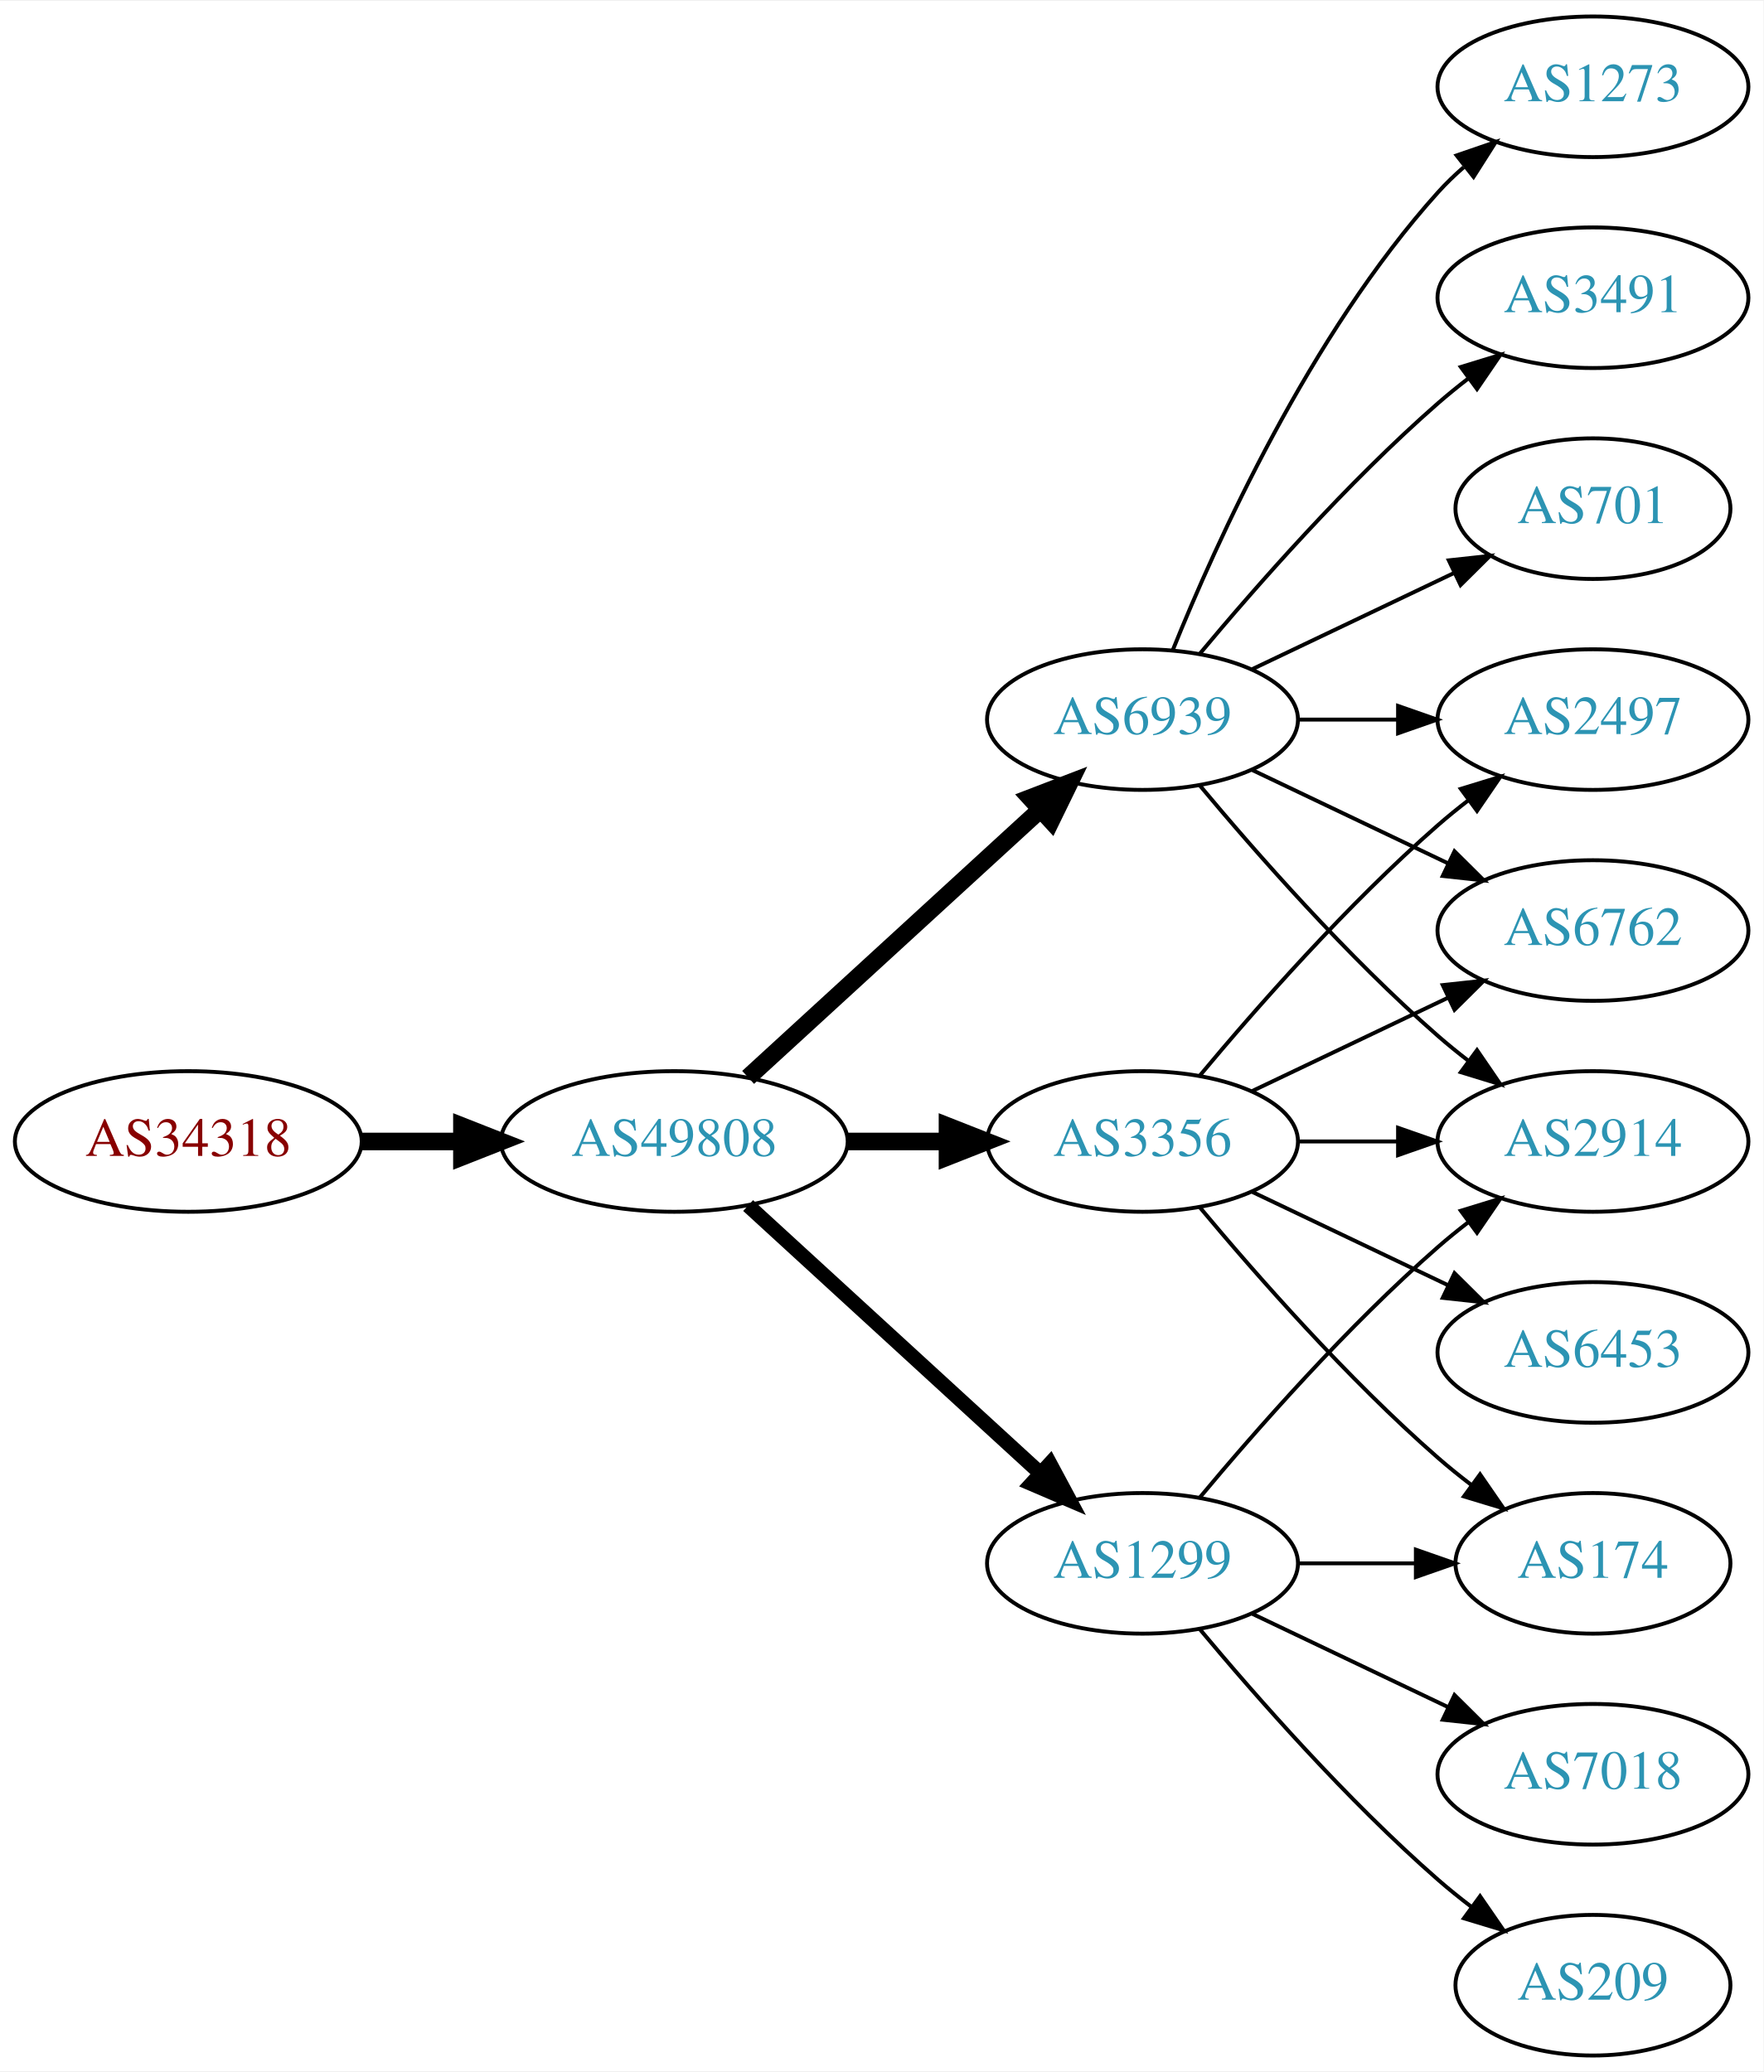
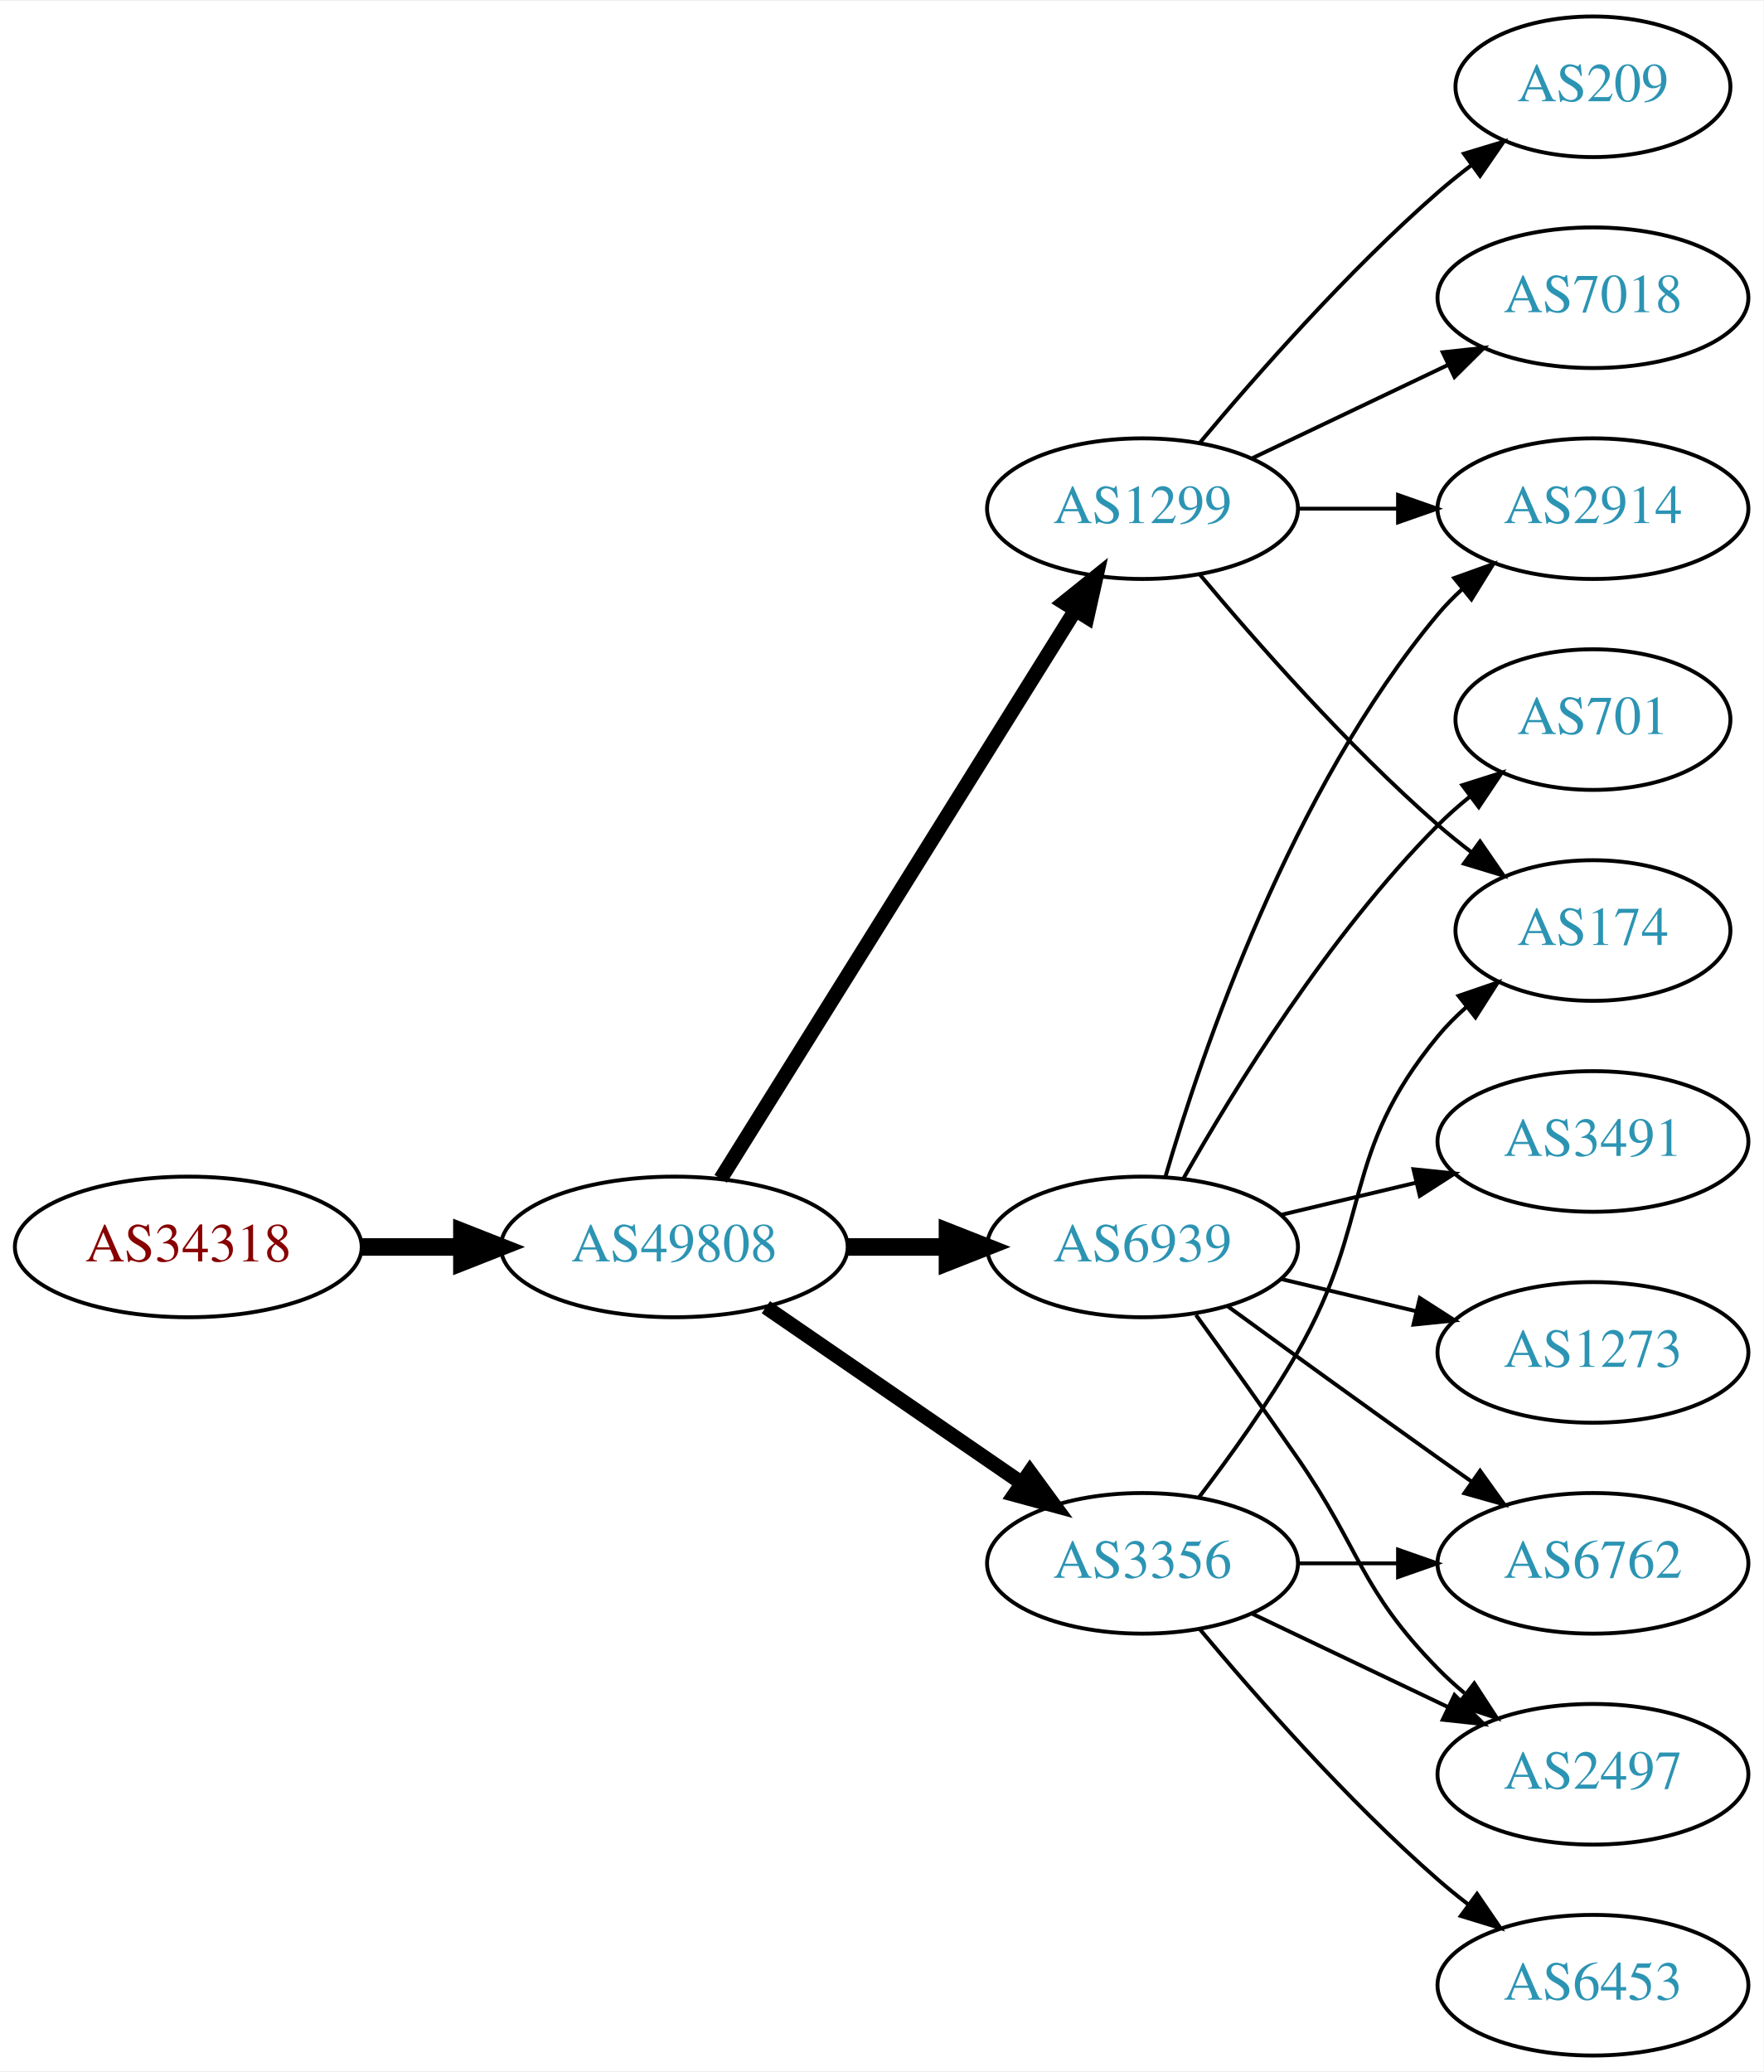
<svg xmlns="http://www.w3.org/2000/svg" xmlns:xlink="http://www.w3.org/1999/xlink" width="451pt" height="530pt" viewBox="0.00 0.00 451.37 530.00">
  <g id="graph0" class="graph" transform="scale(1 1) rotate(0) translate(4 526)">
    <polygon fill="white" stroke="none" points="-4,4 -4,-526 447.37,-526 447.37,4 -4,4" />
    <g id="node1" class="node">
      <g id="a_node1">
        <a xlink:href="/asn/34318" xlink:title="AS34318 ~ Flashnet GmbH [AT]">
-           <ellipse fill="#ffffff" stroke="black" cx="44.196" cy="-234" rx="44.393" ry="18" />
-           <text text-anchor="middle" x="44.196" y="-230.3" font-family="Times,serif" font-size="14.00" fill="#880000">AS34318</text>
+           <ellipse fill="#ffffff" stroke="black" cx="44.196" cy="-207" rx="44.393" ry="18" />
+           <text text-anchor="middle" x="44.196" y="-203.3" font-family="Times,serif" font-size="14.00" fill="#880000">AS34318</text>
        </a>
      </g>
    </g>
    <g id="node2" class="node">
      <g id="a_node2">
        <a xlink:href="/asn/49808" xlink:title="AS49808 ~ POWERSPEED-AS [AT]">
-           <ellipse fill="#ffffff" stroke="black" cx="168.588" cy="-234" rx="44.393" ry="18" />
-           <text text-anchor="middle" x="168.588" y="-230.3" font-family="Times,serif" font-size="14.00" fill="#2c94b3">AS49808</text>
+           <ellipse fill="#ffffff" stroke="black" cx="168.588" cy="-207" rx="44.393" ry="18" />
+           <text text-anchor="middle" x="168.588" y="-203.3" font-family="Times,serif" font-size="14.00" fill="#2c94b3">AS49808</text>
        </a>
      </g>
    </g>
    <g id="edge1" class="edge">
-       <path fill="none" stroke="black" stroke-width="4.5" d="M88.692,-234C96.898,-234 105.569,-234 114.041,-234" />
-       <polygon fill="black" stroke="black" stroke-width="4.5" points="114.233,-237.938 124.233,-234 114.233,-230.063 114.233,-237.938" />
+       <path fill="none" stroke="black" stroke-width="4.5" d="M88.692,-207C96.898,-207 105.569,-207 114.041,-207" />
+       <polygon fill="black" stroke="black" stroke-width="4.5" points="114.233,-210.938 124.233,-207 114.233,-203.063 114.233,-210.938" />
    </g>
    <g id="node3" class="node">
      <g id="a_node3">
-         <a xlink:href="/asn/1299" xlink:title="AS1299 ~ Telia Carrier [EU]">
-           <ellipse fill="#ffffff" stroke="black" cx="288.431" cy="-126" rx="39.794" ry="18" />
-           <text text-anchor="middle" x="288.431" y="-122.3" font-family="Times,serif" font-size="14.00" fill="#2c94b3">AS1299</text>
+         <a xlink:href="/asn/6939" xlink:title="AS6939 ~ Hurricane Electric LLC [US]">
+           <ellipse fill="#ffffff" stroke="black" cx="288.431" cy="-207" rx="39.794" ry="18" />
+           <text text-anchor="middle" x="288.431" y="-203.3" font-family="Times,serif" font-size="14.00" fill="#2c94b3">AS6939</text>
        </a>
      </g>
    </g>
    <g id="edge2" class="edge">
-       <path fill="none" stroke="black" stroke-width="3.75" d="M187.486,-217.597C207.414,-199.333 239.772,-169.678 262.249,-149.079" />
-       <polygon fill="black" stroke="black" stroke-width="3.75" points="264.743,-151.54 269.751,-142.203 260.014,-146.38 264.743,-151.54" />
+       <path fill="none" stroke="black" stroke-width="4.5" d="M212.799,-207C221.112,-207 229.875,-207 238.357,-207" />
+       <polygon fill="black" stroke="black" stroke-width="4.5" points="238.516,-210.938 248.516,-207 238.516,-203.063 238.516,-210.938" />
    </g>
    <g id="node4" class="node">
      <g id="a_node4">
-         <a xlink:href="/asn/6939" xlink:title="AS6939 ~ Hurricane Electric LLC [US]">
-           <ellipse fill="#ffffff" stroke="black" cx="288.431" cy="-342" rx="39.794" ry="18" />
-           <text text-anchor="middle" x="288.431" y="-338.3" font-family="Times,serif" font-size="14.00" fill="#2c94b3">AS6939</text>
+         <a xlink:href="/asn/1299" xlink:title="AS1299 ~ Telia Carrier [EU]">
+           <ellipse fill="#ffffff" stroke="black" cx="288.431" cy="-396" rx="39.794" ry="18" />
+           <text text-anchor="middle" x="288.431" y="-392.3" font-family="Times,serif" font-size="14.00" fill="#2c94b3">AS1299</text>
        </a>
      </g>
    </g>
    <g id="edge3" class="edge">
-       <path fill="none" stroke="black" stroke-width="4.5" d="M187.486,-250.403C207.414,-268.667 239.772,-298.322 262.249,-318.921" />
-       <polygon fill="black" stroke="black" stroke-width="4.5" points="259.718,-321.943 269.751,-325.797 265.039,-316.137 259.718,-321.943" />
+       <path fill="none" stroke="black" stroke-width="3.75" d="M180.463,-224.442C201.247,-257.775 246.707,-330.686 271.136,-369.866" />
+       <polygon fill="black" stroke="black" stroke-width="3.75" points="268.321,-371.966 276.582,-378.6 274.261,-368.263 268.321,-371.966" />
    </g>
    <g id="node5" class="node">
      <g id="a_node5">
        <a xlink:href="/asn/3356" xlink:title="AS3356 ~ Level 3 Parent, LLC [US]">
-           <ellipse fill="#ffffff" stroke="black" cx="288.431" cy="-234" rx="39.794" ry="18" />
-           <text text-anchor="middle" x="288.431" y="-230.3" font-family="Times,serif" font-size="14.00" fill="#2c94b3">AS3356</text>
+           <ellipse fill="#ffffff" stroke="black" cx="288.431" cy="-126" rx="39.794" ry="18" />
+           <text text-anchor="middle" x="288.431" y="-122.3" font-family="Times,serif" font-size="14.00" fill="#2c94b3">AS3356</text>
        </a>
      </g>
    </g>
    <g id="edge4" class="edge">
-       <path fill="none" stroke="black" stroke-width="4.5" d="M212.799,-234C221.112,-234 229.875,-234 238.357,-234" />
-       <polygon fill="black" stroke="black" stroke-width="4.5" points="238.516,-237.938 248.516,-234 238.516,-230.063 238.516,-237.938" />
+       <path fill="none" stroke="black" stroke-width="3.75" d="M192.031,-191.574C210.612,-178.802 237.173,-160.545 257.553,-146.537" />
+       <polygon fill="black" stroke="black" stroke-width="3.75" points="259.609,-149.371 265.867,-140.822 255.643,-143.602 259.609,-149.371" />
    </g>
    <g id="node6" class="node">
      <g id="a_node6">
-         <a xlink:href="/asn/2914" xlink:title="AS2914 ~ NTT America, Inc. [US]">
-           <ellipse fill="#ffffff" stroke="black" cx="403.724" cy="-234" rx="39.794" ry="18" />
-           <text text-anchor="middle" x="403.724" y="-230.3" font-family="Times,serif" font-size="14.00" fill="#2c94b3">AS2914</text>
+         <a xlink:href="/asn/701" xlink:title="AS701 ~ UUNET [US]">
+           <ellipse fill="#ffffff" stroke="black" cx="403.724" cy="-342" rx="35.194" ry="18" />
+           <text text-anchor="middle" x="403.724" y="-338.3" font-family="Times,serif" font-size="14.00" fill="#2c94b3">AS701</text>
        </a>
      </g>
    </g>
    <g id="edge5" class="edge">
-       <path fill="none" stroke="black" d="M303.061,-142.817C317.343,-159.929 340.89,-186.745 364.077,-207 366.543,-209.154 369.182,-211.294 371.879,-213.372" />
-       <polygon fill="black" stroke="black" points="369.904,-216.264 380.033,-219.37 374.052,-210.625 369.904,-216.264" />
+       <path fill="none" stroke="black" d="M298.891,-224.49C311.672,-247.096 336.105,-286.886 364.077,-315 366.578,-317.513 369.338,-319.949 372.199,-322.261" />
+       <polygon fill="black" stroke="black" points="370.298,-325.21 380.396,-328.413 374.5,-319.611 370.298,-325.21" />
    </g>
    <g id="node7" class="node">
      <g id="a_node7">
-         <a xlink:href="/asn/7018" xlink:title="AS7018 ~ AT&amp;T Services, Inc. [US]">
-           <ellipse fill="#ffffff" stroke="black" cx="403.724" cy="-72" rx="39.794" ry="18" />
-           <text text-anchor="middle" x="403.724" y="-68.3" font-family="Times,serif" font-size="14.00" fill="#2c94b3">AS7018</text>
+         <a xlink:href="/asn/2914" xlink:title="AS2914 ~ NTT America, Inc. [US]">
+           <ellipse fill="#ffffff" stroke="black" cx="403.724" cy="-396" rx="39.794" ry="18" />
+           <text text-anchor="middle" x="403.724" y="-392.3" font-family="Times,serif" font-size="14.00" fill="#2c94b3">AS2914</text>
        </a>
      </g>
    </g>
    <g id="edge6" class="edge">
-       <path fill="none" stroke="black" d="M316.567,-113.066C331.561,-105.919 350.382,-96.948 366.605,-89.215" />
-       <polygon fill="black" stroke="black" points="368.288,-92.291 375.809,-84.829 365.276,-85.972 368.288,-92.291" />
+       <path fill="none" stroke="black" d="M294.305,-225.002C303.619,-256.844 326.435,-323.981 364.077,-369 365.948,-371.237 368.046,-373.374 370.272,-375.396" />
+       <polygon fill="black" stroke="black" points="368.216,-378.234 378.191,-381.804 372.619,-372.793 368.216,-378.234" />
    </g>
    <g id="node8" class="node">
      <g id="a_node8">
-         <a xlink:href="/asn/174" xlink:title="AS174 ~ Cogent Communications [US]">
-           <ellipse fill="#ffffff" stroke="black" cx="403.724" cy="-126" rx="35.194" ry="18" />
-           <text text-anchor="middle" x="403.724" y="-122.3" font-family="Times,serif" font-size="14.00" fill="#2c94b3">AS174</text>
+         <a xlink:href="/asn/3491" xlink:title="AS3491 ~ PCCW Global, Inc. [US]">
+           <ellipse fill="#ffffff" stroke="black" cx="403.724" cy="-234" rx="39.794" ry="18" />
+           <text text-anchor="middle" x="403.724" y="-230.3" font-family="Times,serif" font-size="14.00" fill="#2c94b3">AS3491</text>
        </a>
      </g>
    </g>
    <g id="edge7" class="edge">
-       <path fill="none" stroke="black" d="M328.103,-126C337.808,-126 348.299,-126 358.262,-126" />
-       <polygon fill="black" stroke="black" points="358.398,-129.5 368.398,-126 358.398,-122.5 358.398,-129.5" />
+       <path fill="none" stroke="black" d="M324.038,-215.248C334.909,-217.838 347.064,-220.735 358.506,-223.462" />
+       <polygon fill="black" stroke="black" points="357.789,-226.889 368.328,-225.803 359.412,-220.08 357.789,-226.889" />
    </g>
    <g id="node9" class="node">
      <g id="a_node9">
-         <a xlink:href="/asn/209" xlink:title="AS209 ~ CenturyLink Communications, LLC [US]">
-           <ellipse fill="#ffffff" stroke="black" cx="403.724" cy="-18" rx="35.194" ry="18" />
-           <text text-anchor="middle" x="403.724" y="-14.3" font-family="Times,serif" font-size="14.00" fill="#2c94b3">AS209</text>
+         <a xlink:href="/asn/6762" xlink:title="AS6762 ~ TELECOM ITALIA SPARKLE S.p.A. [IT]">
+           <ellipse fill="#ffffff" stroke="black" cx="403.724" cy="-126" rx="39.794" ry="18" />
+           <text text-anchor="middle" x="403.724" y="-122.3" font-family="Times,serif" font-size="14.00" fill="#2c94b3">AS6762</text>
        </a>
      </g>
    </g>
    <g id="edge8" class="edge">
-       <path fill="none" stroke="black" d="M303.061,-109.183C317.343,-92.071 340.89,-65.255 364.077,-45 366.747,-42.668 369.62,-40.352 372.55,-38.114" />
-       <polygon fill="black" stroke="black" points="374.828,-40.784 380.841,-32.061 370.701,-35.13 374.828,-40.784" />
-     </g>
-     <g id="edge9" class="edge">
-       <path fill="none" stroke="black" d="M303.061,-325.183C317.343,-308.071 340.89,-281.255 364.077,-261 366.543,-258.846 369.182,-256.706 371.879,-254.628" />
-       <polygon fill="black" stroke="black" points="374.052,-257.375 380.033,-248.63 369.904,-251.736 374.052,-257.375" />
+       <path fill="none" stroke="black" d="M310.279,-191.778C325.213,-180.909 345.827,-165.975 364.077,-153 366.898,-150.995 369.841,-148.915 372.789,-146.841" />
+       <polygon fill="black" stroke="black" points="374.835,-149.681 381.013,-141.074 370.816,-143.95 374.835,-149.681" />
    </g>
    <g id="node10" class="node">
      <g id="a_node10">
+         <a xlink:href="/asn/2497" xlink:title="AS2497 ~ Internet Initiative Japan Inc. [JP]">
+           <ellipse fill="#ffffff" stroke="black" cx="403.724" cy="-72" rx="39.794" ry="18" />
+           <text text-anchor="middle" x="403.724" y="-68.3" font-family="Times,serif" font-size="14.00" fill="#2c94b3">AS2497</text>
+         </a>
+       </g>
+     </g>
+     <g id="edge9" class="edge">
+       <path fill="none" stroke="black" d="M302.11,-189.594C309.725,-179.063 319.558,-165.33 328.077,-153 344.473,-129.269 343.905,-119.617 364.077,-99 366.17,-96.861 368.453,-94.782 370.83,-92.79" />
+       <polygon fill="black" stroke="black" points="373.349,-95.268 379.13,-86.389 369.074,-89.725 373.349,-95.268" />
+     </g>
+     <g id="node11" class="node">
+       <g id="a_node11">
        <a xlink:href="/asn/1273" xlink:title="AS1273 ~ Vodafone Group PLC [EU]">
-           <ellipse fill="#ffffff" stroke="black" cx="403.724" cy="-504" rx="39.794" ry="18" />
-           <text text-anchor="middle" x="403.724" y="-500.3" font-family="Times,serif" font-size="14.00" fill="#2c94b3">AS1273</text>
+           <ellipse fill="#ffffff" stroke="black" cx="403.724" cy="-180" rx="39.794" ry="18" />
+           <text text-anchor="middle" x="403.724" y="-176.3" font-family="Times,serif" font-size="14.00" fill="#2c94b3">AS1273</text>
        </a>
      </g>
    </g>
    <g id="edge10" class="edge">
-       <path fill="none" stroke="black" d="M296.179,-359.787C307.23,-387.243 331.283,-440.578 364.077,-477 366.08,-479.224 368.298,-481.363 370.631,-483.397" />
-       <polygon fill="black" stroke="black" points="368.829,-486.433 378.85,-489.873 373.161,-480.935 368.829,-486.433" />
+       <path fill="none" stroke="black" d="M324.038,-198.752C334.909,-196.162 347.064,-193.265 358.506,-190.538" />
+       <polygon fill="black" stroke="black" points="359.412,-193.92 368.328,-188.197 357.789,-187.111 359.412,-193.92" />
    </g>
-     <g id="node11" class="node">
-       <g id="a_node11">
-         <a xlink:href="/asn/3491" xlink:title="AS3491 ~ PCCW Global, Inc. [US]">
-           <ellipse fill="#ffffff" stroke="black" cx="403.724" cy="-450" rx="39.794" ry="18" />
-           <text text-anchor="middle" x="403.724" y="-446.3" font-family="Times,serif" font-size="14.00" fill="#2c94b3">AS3491</text>
+     <g id="edge13" class="edge">
+       <path fill="none" stroke="black" d="M328.103,-396C336.306,-396 345.07,-396 353.602,-396" />
+       <polygon fill="black" stroke="black" points="353.841,-399.5 363.841,-396 353.841,-392.5 353.841,-399.5" />
+     </g>
+     <g id="node12" class="node">
+       <g id="a_node12">
+         <a xlink:href="/asn/209" xlink:title="AS209 ~ CenturyLink Communications, LLC [US]">
+           <ellipse fill="#ffffff" stroke="black" cx="403.724" cy="-504" rx="35.194" ry="18" />
+           <text text-anchor="middle" x="403.724" y="-500.3" font-family="Times,serif" font-size="14.00" fill="#2c94b3">AS209</text>
        </a>
      </g>
    </g>
    <g id="edge11" class="edge">
-       <path fill="none" stroke="black" d="M303.061,-358.817C317.343,-375.929 340.89,-402.745 364.077,-423 366.543,-425.154 369.182,-427.294 371.879,-429.372" />
-       <polygon fill="black" stroke="black" points="369.904,-432.264 380.033,-435.37 374.052,-426.625 369.904,-432.264" />
+       <path fill="none" stroke="black" d="M303.061,-412.817C317.343,-429.929 340.89,-456.745 364.077,-477 366.747,-479.332 369.62,-481.648 372.55,-483.886" />
+       <polygon fill="black" stroke="black" points="370.701,-486.87 380.841,-489.939 374.828,-481.216 370.701,-486.87" />
    </g>
-     <g id="node12" class="node">
-       <g id="a_node12">
-         <a xlink:href="/asn/2497" xlink:title="AS2497 ~ Internet Initiative Japan Inc. [JP]">
-           <ellipse fill="#ffffff" stroke="black" cx="403.724" cy="-342" rx="39.794" ry="18" />
-           <text text-anchor="middle" x="403.724" y="-338.3" font-family="Times,serif" font-size="14.00" fill="#2c94b3">AS2497</text>
+     <g id="node13" class="node">
+       <g id="a_node13">
+         <a xlink:href="/asn/174" xlink:title="AS174 ~ Cogent Communications [US]">
+           <ellipse fill="#ffffff" stroke="black" cx="403.724" cy="-288" rx="35.194" ry="18" />
+           <text text-anchor="middle" x="403.724" y="-284.3" font-family="Times,serif" font-size="14.00" fill="#2c94b3">AS174</text>
        </a>
      </g>
    </g>
    <g id="edge12" class="edge">
-       <path fill="none" stroke="black" d="M328.103,-342C336.306,-342 345.07,-342 353.602,-342" />
-       <polygon fill="black" stroke="black" points="353.841,-345.5 363.841,-342 353.841,-338.5 353.841,-345.5" />
-     </g>
-     <g id="node13" class="node">
-       <g id="a_node13">
-         <a xlink:href="/asn/6762" xlink:title="AS6762 ~ TELECOM ITALIA SPARKLE S.p.A. [IT]">
-           <ellipse fill="#ffffff" stroke="black" cx="403.724" cy="-288" rx="39.794" ry="18" />
-           <text text-anchor="middle" x="403.724" y="-284.3" font-family="Times,serif" font-size="14.00" fill="#2c94b3">AS6762</text>
-         </a>
-       </g>
-     </g>
-     <g id="edge13" class="edge">
-       <path fill="none" stroke="black" d="M316.567,-329.066C331.561,-321.919 350.382,-312.948 366.605,-305.215" />
-       <polygon fill="black" stroke="black" points="368.288,-308.291 375.809,-300.829 365.276,-301.972 368.288,-308.291" />
+       <path fill="none" stroke="black" d="M303.061,-379.183C317.343,-362.071 340.89,-335.255 364.077,-315 366.747,-312.668 369.62,-310.352 372.55,-308.114" />
+       <polygon fill="black" stroke="black" points="374.828,-310.784 380.841,-302.061 370.701,-305.13 374.828,-310.784" />
    </g>
    <g id="node14" class="node">
      <g id="a_node14">
-         <a xlink:href="/asn/701" xlink:title="AS701 ~ UUNET [US]">
-           <ellipse fill="#ffffff" stroke="black" cx="403.724" cy="-396" rx="35.194" ry="18" />
-           <text text-anchor="middle" x="403.724" y="-392.3" font-family="Times,serif" font-size="14.00" fill="#2c94b3">AS701</text>
+         <a xlink:href="/asn/7018" xlink:title="AS7018 ~ AT&amp;T Services, Inc. [US]">
+           <ellipse fill="#ffffff" stroke="black" cx="403.724" cy="-450" rx="39.794" ry="18" />
+           <text text-anchor="middle" x="403.724" y="-446.3" font-family="Times,serif" font-size="14.00" fill="#2c94b3">AS7018</text>
        </a>
      </g>
    </g>
    <g id="edge14" class="edge">
-       <path fill="none" stroke="black" d="M316.567,-354.934C331.999,-362.29 351.485,-371.577 368.02,-379.459" />
-       <polygon fill="black" stroke="black" points="366.828,-382.768 377.361,-383.911 369.84,-376.449 366.828,-382.768" />
+       <path fill="none" stroke="black" d="M316.567,-408.934C331.561,-416.081 350.382,-425.052 366.605,-432.785" />
+       <polygon fill="black" stroke="black" points="365.276,-436.028 375.809,-437.171 368.288,-429.709 365.276,-436.028" />
    </g>
    <g id="edge18" class="edge">
-       <path fill="none" stroke="black" d="M328.103,-234C336.306,-234 345.07,-234 353.602,-234" />
-       <polygon fill="black" stroke="black" points="353.841,-237.5 363.841,-234 353.841,-230.5 353.841,-237.5" />
-     </g>
-     <g id="edge19" class="edge">
-       <path fill="none" stroke="black" d="M303.061,-217.183C317.343,-200.071 340.89,-173.255 364.077,-153 366.747,-150.668 369.62,-148.352 372.55,-146.114" />
-       <polygon fill="black" stroke="black" points="374.828,-148.784 380.841,-140.061 370.701,-143.13 374.828,-148.784" />
+       <path fill="none" stroke="black" d="M328.103,-126C336.306,-126 345.07,-126 353.602,-126" />
+       <polygon fill="black" stroke="black" points="353.841,-129.5 363.841,-126 353.841,-122.5 353.841,-129.5" />
    </g>
    <g id="edge17" class="edge">
-       <path fill="none" stroke="black" d="M303.061,-250.817C317.343,-267.929 340.89,-294.745 364.077,-315 366.543,-317.154 369.182,-319.294 371.879,-321.372" />
-       <polygon fill="black" stroke="black" points="369.904,-324.264 380.033,-327.37 374.052,-318.625 369.904,-324.264" />
+       <path fill="none" stroke="black" d="M316.567,-113.066C331.561,-105.919 350.382,-96.948 366.605,-89.215" />
+       <polygon fill="black" stroke="black" points="368.288,-92.291 375.809,-84.829 365.276,-85.972 368.288,-92.291" />
    </g>
    <g id="edge16" class="edge">
-       <path fill="none" stroke="black" d="M316.567,-246.934C331.561,-254.081 350.382,-263.052 366.605,-270.785" />
-       <polygon fill="black" stroke="black" points="365.276,-274.028 375.809,-275.171 368.288,-267.709 365.276,-274.028" />
+       <path fill="none" stroke="black" d="M302.892,-142.913C310.785,-153.27 320.634,-166.992 328.077,-180 347.642,-214.194 339.013,-230.606 364.077,-261 366.212,-263.589 368.655,-266.041 371.251,-268.334" />
+       <polygon fill="black" stroke="black" points="369.329,-271.275 379.35,-274.712 373.66,-265.775 369.329,-271.275" />
    </g>
    <g id="node15" class="node">
      <g id="a_node15">
        <a xlink:href="/asn/6453" xlink:title="AS6453 ~ TATA COMMUNICATIONS (AMERICA) INC [US]">
-           <ellipse fill="#ffffff" stroke="black" cx="403.724" cy="-180" rx="39.794" ry="18" />
-           <text text-anchor="middle" x="403.724" y="-176.3" font-family="Times,serif" font-size="14.00" fill="#2c94b3">AS6453</text>
+           <ellipse fill="#ffffff" stroke="black" cx="403.724" cy="-18" rx="39.794" ry="18" />
+           <text text-anchor="middle" x="403.724" y="-14.3" font-family="Times,serif" font-size="14.00" fill="#2c94b3">AS6453</text>
        </a>
      </g>
    </g>
    <g id="edge15" class="edge">
-       <path fill="none" stroke="black" d="M316.567,-221.066C331.561,-213.919 350.382,-204.948 366.605,-197.215" />
-       <polygon fill="black" stroke="black" points="368.288,-200.291 375.809,-192.829 365.276,-193.972 368.288,-200.291" />
+       <path fill="none" stroke="black" d="M303.061,-109.183C317.343,-92.071 340.89,-65.255 364.077,-45 366.543,-42.846 369.182,-40.706 371.879,-38.628" />
+       <polygon fill="black" stroke="black" points="374.052,-41.375 380.033,-32.63 369.904,-35.736 374.052,-41.375" />
    </g>
  </g>
</svg>
